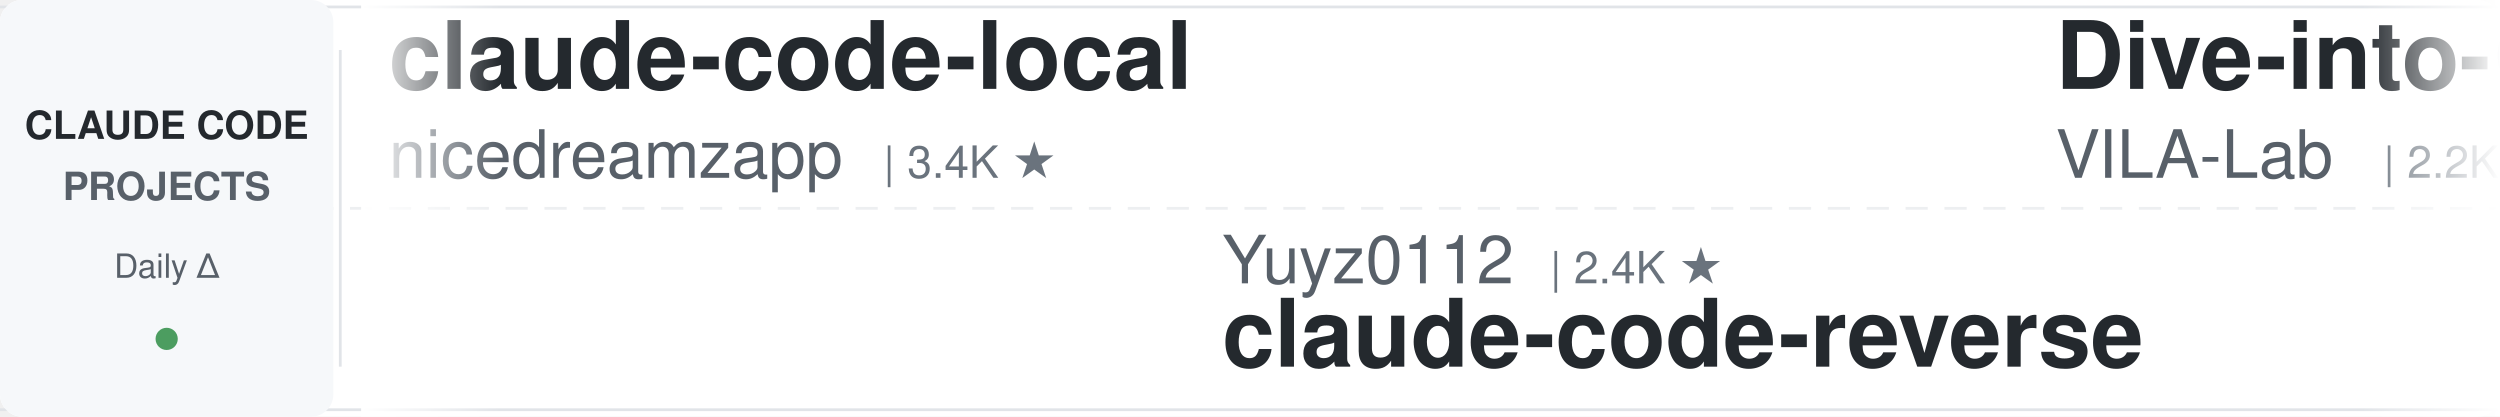
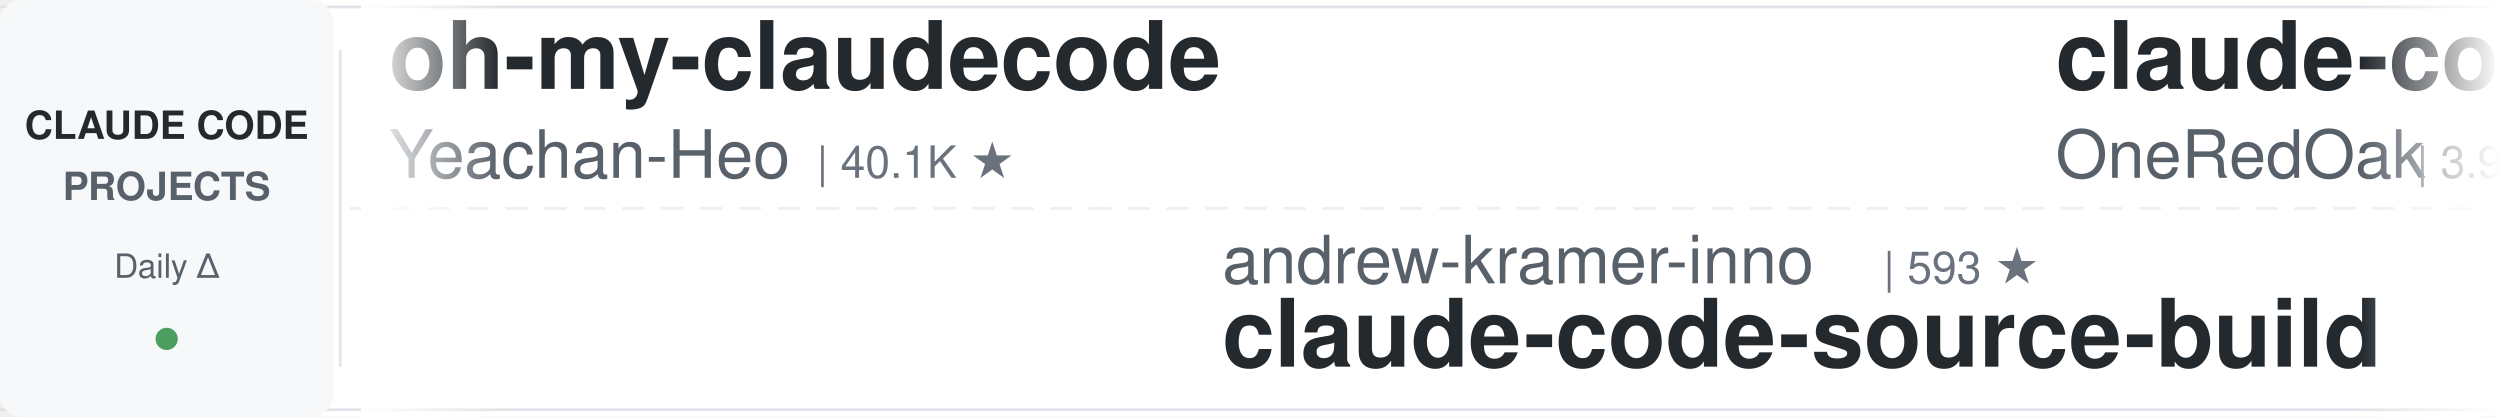
<svg xmlns="http://www.w3.org/2000/svg" width="900" height="150">
  <defs>
    <linearGradient id="leftFade" x1="0%" y1="0%" x2="100%" y2="0%">
      <stop offset="0%" style="stop-color:#ffffff;stop-opacity:1" />
      <stop offset="100%" style="stop-color:#ffffff;stop-opacity:0" />
    </linearGradient>
    <linearGradient id="rightFade" x1="0%" y1="0%" x2="100%" y2="0%">
      <stop offset="0%" style="stop-color:#ffffff;stop-opacity:0" />
      <stop offset="100%" style="stop-color:#ffffff;stop-opacity:1" />
    </linearGradient>
  </defs>
  <rect width="900" height="150" fill="#ffffff" rx="8" />
  <rect x="0" y="2" width="900" height="1" fill="#e1e4e8" />
  <rect x="0" y="147" width="900" height="1" fill="#e1e4e8" />
  <line x1="0" y1="75" x2="900" y2="75" stroke="#e1e4e8" stroke-width="1" stroke-dasharray="8 6" opacity="0.6" />
  <rect x="0" y="0" width="120" height="150" fill="#f6f8fa" rx="8" />
  <text x="60" y="50" font-family="-apple-system, BlinkMacSystemFont, 'Segoe UI', Helvetica, Arial, sans-serif" font-size="14" font-weight="600" fill="#24292e" text-anchor="middle">CLAUDE CODE</text>
  <text x="60" y="72" font-family="-apple-system, BlinkMacSystemFont, 'Segoe UI', Helvetica, Arial, sans-serif" font-size="14" font-weight="600" fill="#586069" text-anchor="middle">PROJECTS</text>
  <text x="60" y="100" font-family="-apple-system, BlinkMacSystemFont, 'Segoe UI', Helvetica, Arial, sans-serif" font-size="12" font-weight="500" fill="#586069" text-anchor="middle">Daily Δ</text>
  <circle cx="60" cy="122" r="4" fill="#22863a" opacity="0.8" />
  <rect x="122" y="18" width="1" height="114" fill="#e1e4e8" />
  <clipPath id="tickerClip">
    <rect x="130" y="0" width="770" height="150" />
  </clipPath>
  <g clip-path="url(#tickerClip)">
    <g id="tickerItems">
      <animateTransform attributeName="transform" attributeType="XML" type="translate" from="0 0" to="-3000 0" dur="54s" repeatCount="indefinite" />
      <g transform="translate(0, 0)">
-         <text x="140" y="32" font-family="-apple-system, BlinkMacSystemFont, 'Segoe UI', Helvetica, Arial, sans-serif" font-size="34" font-weight="600" fill="#24292e">claude-code-local</text>
-         <text x="140" y="64" font-family="-apple-system, BlinkMacSystemFont, 'Segoe UI', Helvetica, Arial, sans-serif" font-size="24" font-weight="400" fill="#586069">nicedreamzapp</text>
-         <text x="318" y="64" font-family="-apple-system, BlinkMacSystemFont, 'Segoe UI', Helvetica, Arial, sans-serif" font-size="16" font-weight="500" fill="#6a737d">| 3.4K ★</text>
+         <text x="140" y="32" font-family="-apple-system, BlinkMacSystemFont, 'Segoe UI', Helvetica, Arial, sans-serif" font-size="34" font-weight="600" fill="#24292e">oh-my-claudecode</text>
+         <text x="140" y="64" font-family="-apple-system, BlinkMacSystemFont, 'Segoe UI', Helvetica, Arial, sans-serif" font-size="24" font-weight="400" fill="#586069">Yeachan-Heo</text>
+         <text x="294" y="64" font-family="-apple-system, BlinkMacSystemFont, 'Segoe UI', Helvetica, Arial, sans-serif" font-size="16" font-weight="500" fill="#6a737d">| 40.1K ★</text>
      </g>
      <g transform="translate(300, 0)">
-         <text x="140" y="102" font-family="-apple-system, BlinkMacSystemFont, 'Segoe UI', Helvetica, Arial, sans-serif" font-size="24" font-weight="400" fill="#586069">Yuyz0112</text>
-         <text x="258" y="102" font-family="-apple-system, BlinkMacSystemFont, 'Segoe UI', Helvetica, Arial, sans-serif" font-size="16" font-weight="500" fill="#6a737d">| 2.4K ★</text>
-         <text x="140" y="132" font-family="-apple-system, BlinkMacSystemFont, 'Segoe UI', Helvetica, Arial, sans-serif" font-size="34" font-weight="600" fill="#24292e">claude-code-reverse</text>
+         <text x="140" y="102" font-family="-apple-system, BlinkMacSystemFont, 'Segoe UI', Helvetica, Arial, sans-serif" font-size="24" font-weight="400" fill="#586069">andrew-kramer-inno</text>
+         <text x="378" y="102" font-family="-apple-system, BlinkMacSystemFont, 'Segoe UI', Helvetica, Arial, sans-serif" font-size="16" font-weight="500" fill="#6a737d">| 593 ★</text>
+         <text x="140" y="132" font-family="-apple-system, BlinkMacSystemFont, 'Segoe UI', Helvetica, Arial, sans-serif" font-size="34" font-weight="600" fill="#24292e">claude-code-source-build</text>
      </g>
      <g transform="translate(600, 0)">
-         <text x="140" y="32" font-family="-apple-system, BlinkMacSystemFont, 'Segoe UI', Helvetica, Arial, sans-serif" font-size="34" font-weight="600" fill="#24292e">Dive-into-Claude-Code</text>
-         <text x="140" y="64" font-family="-apple-system, BlinkMacSystemFont, 'Segoe UI', Helvetica, Arial, sans-serif" font-size="24" font-weight="400" fill="#586069">VILA-Lab</text>
-         <text x="258" y="64" font-family="-apple-system, BlinkMacSystemFont, 'Segoe UI', Helvetica, Arial, sans-serif" font-size="16" font-weight="500" fill="#6a737d">| 2.2K ★</text>
+         <text x="140" y="32" font-family="-apple-system, BlinkMacSystemFont, 'Segoe UI', Helvetica, Arial, sans-serif" font-size="34" font-weight="600" fill="#24292e">claude-code-workflows</text>
+         <text x="140" y="64" font-family="-apple-system, BlinkMacSystemFont, 'Segoe UI', Helvetica, Arial, sans-serif" font-size="24" font-weight="400" fill="#586069">OneRedOak</text>
+         <text x="270" y="64" font-family="-apple-system, BlinkMacSystemFont, 'Segoe UI', Helvetica, Arial, sans-serif" font-size="16" font-weight="500" fill="#6a737d">| 3.9K ★</text>
      </g>
      <g transform="translate(900, 0)">
-         <text x="140" y="102" font-family="-apple-system, BlinkMacSystemFont, 'Segoe UI', Helvetica, Arial, sans-serif" font-size="24" font-weight="400" fill="#586069">kodu-ai</text>
-         <text x="246" y="102" font-family="-apple-system, BlinkMacSystemFont, 'Segoe UI', Helvetica, Arial, sans-serif" font-size="16" font-weight="500" fill="#6a737d">| 5.2K ★</text>
-         <text x="140" y="132" font-family="-apple-system, BlinkMacSystemFont, 'Segoe UI', Helvetica, Arial, sans-serif" font-size="34" font-weight="600" fill="#24292e">claude-coder</text>
+         <text x="140" y="102" font-family="-apple-system, BlinkMacSystemFont, 'Segoe UI', Helvetica, Arial, sans-serif" font-size="24" font-weight="400" fill="#586069">VILA-Lab</text>
+         <text x="258" y="102" font-family="-apple-system, BlinkMacSystemFont, 'Segoe UI', Helvetica, Arial, sans-serif" font-size="16" font-weight="500" fill="#6a737d">| 2.2K ★</text>
+         <text x="140" y="132" font-family="-apple-system, BlinkMacSystemFont, 'Segoe UI', Helvetica, Arial, sans-serif" font-size="34" font-weight="600" fill="#24292e">Dive-into-Claude-Code</text>
      </g>
      <g transform="translate(1200, 0)">
-         <text x="140" y="32" font-family="-apple-system, BlinkMacSystemFont, 'Segoe UI', Helvetica, Arial, sans-serif" font-size="34" font-weight="600" fill="#24292e">claude-code-system-promp...</text>
-         <text x="140" y="64" font-family="-apple-system, BlinkMacSystemFont, 'Segoe UI', Helvetica, Arial, sans-serif" font-size="24" font-weight="400" fill="#586069">Piebald-AI</text>
-         <text x="282" y="64" font-family="-apple-system, BlinkMacSystemFont, 'Segoe UI', Helvetica, Arial, sans-serif" font-size="16" font-weight="500" fill="#6a737d">| 12.9K ★</text>
+         <text x="140" y="32" font-family="-apple-system, BlinkMacSystemFont, 'Segoe UI', Helvetica, Arial, sans-serif" font-size="34" font-weight="600" fill="#24292e">claude-code-base-action</text>
+         <text x="140" y="64" font-family="-apple-system, BlinkMacSystemFont, 'Segoe UI', Helvetica, Arial, sans-serif" font-size="24" font-weight="400" fill="#586069">anthropics</text>
+         <text x="282" y="64" font-family="-apple-system, BlinkMacSystemFont, 'Segoe UI', Helvetica, Arial, sans-serif" font-size="16" font-weight="500" fill="#6a737d">| 1.0K ★</text>
      </g>
      <g transform="translate(1500, 0)">
-         <text x="140" y="102" font-family="-apple-system, BlinkMacSystemFont, 'Segoe UI', Helvetica, Arial, sans-serif" font-size="24" font-weight="400" fill="#586069">JrCx7scC</text>
-         <text x="258" y="102" font-family="-apple-system, BlinkMacSystemFont, 'Segoe UI', Helvetica, Arial, sans-serif" font-size="16" font-weight="500" fill="#6a737d">| 376 ★</text>
-         <text x="140" y="132" font-family="-apple-system, BlinkMacSystemFont, 'Segoe UI', Helvetica, Arial, sans-serif" font-size="34" font-weight="600" fill="#24292e">claude-code-source</text>
+         <text x="140" y="102" font-family="-apple-system, BlinkMacSystemFont, 'Segoe UI', Helvetica, Arial, sans-serif" font-size="24" font-weight="400" fill="#586069">musistudio</text>
+         <text x="282" y="102" font-family="-apple-system, BlinkMacSystemFont, 'Segoe UI', Helvetica, Arial, sans-serif" font-size="16" font-weight="500" fill="#6a737d">| 37.8K ★</text>
+         <text x="140" y="132" font-family="-apple-system, BlinkMacSystemFont, 'Segoe UI', Helvetica, Arial, sans-serif" font-size="34" font-weight="600" fill="#24292e">claude-code-router</text>
      </g>
      <g transform="translate(1800, 0)">
-         <text x="140" y="32" font-family="-apple-system, BlinkMacSystemFont, 'Segoe UI', Helvetica, Arial, sans-serif" font-size="34" font-weight="600" fill="#24292e">claude-code-analysis</text>
-         <text x="140" y="64" font-family="-apple-system, BlinkMacSystemFont, 'Segoe UI', Helvetica, Arial, sans-serif" font-size="24" font-weight="400" fill="#586069">liuup</text>
-         <text x="222" y="64" font-family="-apple-system, BlinkMacSystemFont, 'Segoe UI', Helvetica, Arial, sans-serif" font-size="16" font-weight="500" fill="#6a737d">| 4.0K ★</text>
+         <text x="140" y="32" font-family="-apple-system, BlinkMacSystemFont, 'Segoe UI', Helvetica, Arial, sans-serif" font-size="34" font-weight="600" fill="#24292e">claude-code-best-practic...</text>
+         <text x="140" y="64" font-family="-apple-system, BlinkMacSystemFont, 'Segoe UI', Helvetica, Arial, sans-serif" font-size="24" font-weight="400" fill="#586069">shanraisshan</text>
+         <text x="306" y="64" font-family="-apple-system, BlinkMacSystemFont, 'Segoe UI', Helvetica, Arial, sans-serif" font-size="16" font-weight="500" fill="#6a737d">| 67.8K ★</text>
      </g>
      <g transform="translate(2100, 0)">
-         <text x="140" y="102" font-family="-apple-system, BlinkMacSystemFont, 'Segoe UI', Helvetica, Arial, sans-serif" font-size="24" font-weight="400" fill="#586069">Maciek-roboblog</text>
-         <text x="342" y="102" font-family="-apple-system, BlinkMacSystemFont, 'Segoe UI', Helvetica, Arial, sans-serif" font-size="16" font-weight="500" fill="#6a737d">| 8.7K ★</text>
-         <text x="140" y="132" font-family="-apple-system, BlinkMacSystemFont, 'Segoe UI', Helvetica, Arial, sans-serif" font-size="34" font-weight="600" fill="#24292e">Claude-Code-Usage-Monito...</text>
+         <text x="140" y="102" font-family="-apple-system, BlinkMacSystemFont, 'Segoe UI', Helvetica, Arial, sans-serif" font-size="24" font-weight="400" fill="#586069">feiskyer</text>
+         <text x="258" y="102" font-family="-apple-system, BlinkMacSystemFont, 'Segoe UI', Helvetica, Arial, sans-serif" font-size="16" font-weight="500" fill="#6a737d">| 1.7K ★</text>
+         <text x="140" y="132" font-family="-apple-system, BlinkMacSystemFont, 'Segoe UI', Helvetica, Arial, sans-serif" font-size="34" font-weight="600" fill="#24292e">claude-code-settings</text>
      </g>
      <g transform="translate(2400, 0)">
-         <text x="140" y="32" font-family="-apple-system, BlinkMacSystemFont, 'Segoe UI', Helvetica, Arial, sans-serif" font-size="34" font-weight="600" fill="#24292e">claude-code-cli</text>
-         <text x="140" y="64" font-family="-apple-system, BlinkMacSystemFont, 'Segoe UI', Helvetica, Arial, sans-serif" font-size="24" font-weight="400" fill="#586069">huangserva</text>
-         <text x="282" y="64" font-family="-apple-system, BlinkMacSystemFont, 'Segoe UI', Helvetica, Arial, sans-serif" font-size="16" font-weight="500" fill="#6a737d">| 629 ★</text>
+         <text x="140" y="32" font-family="-apple-system, BlinkMacSystemFont, 'Segoe UI', Helvetica, Arial, sans-serif" font-size="34" font-weight="600" fill="#24292e">claude-code-proxy</text>
+         <text x="140" y="64" font-family="-apple-system, BlinkMacSystemFont, 'Segoe UI', Helvetica, Arial, sans-serif" font-size="24" font-weight="400" fill="#586069">1rgs</text>
+         <text x="210" y="64" font-family="-apple-system, BlinkMacSystemFont, 'Segoe UI', Helvetica, Arial, sans-serif" font-size="16" font-weight="500" fill="#6a737d">| 3.8K ★</text>
      </g>
      <g transform="translate(2700, 0)">
-         <text x="140" y="102" font-family="-apple-system, BlinkMacSystemFont, 'Segoe UI', Helvetica, Arial, sans-serif" font-size="24" font-weight="400" fill="#586069">1rgs</text>
-         <text x="210" y="102" font-family="-apple-system, BlinkMacSystemFont, 'Segoe UI', Helvetica, Arial, sans-serif" font-size="16" font-weight="500" fill="#6a737d">| 3.8K ★</text>
-         <text x="140" y="132" font-family="-apple-system, BlinkMacSystemFont, 'Segoe UI', Helvetica, Arial, sans-serif" font-size="34" font-weight="600" fill="#24292e">claude-code-proxy</text>
+         <text x="140" y="102" font-family="-apple-system, BlinkMacSystemFont, 'Segoe UI', Helvetica, Arial, sans-serif" font-size="24" font-weight="400" fill="#586069">pedrohcgs</text>
+         <text x="270" y="102" font-family="-apple-system, BlinkMacSystemFont, 'Segoe UI', Helvetica, Arial, sans-serif" font-size="16" font-weight="500" fill="#6a737d">| 1.7K ★</text>
+         <text x="140" y="132" font-family="-apple-system, BlinkMacSystemFont, 'Segoe UI', Helvetica, Arial, sans-serif" font-size="34" font-weight="600" fill="#24292e">claude-code-my-workflow</text>
      </g>
      <g transform="translate(3000, 0)">
-         <text x="140" y="32" font-family="-apple-system, BlinkMacSystemFont, 'Segoe UI', Helvetica, Arial, sans-serif" font-size="34" font-weight="600" fill="#24292e">claude-code-local</text>
-         <text x="140" y="64" font-family="-apple-system, BlinkMacSystemFont, 'Segoe UI', Helvetica, Arial, sans-serif" font-size="24" font-weight="400" fill="#586069">nicedreamzapp</text>
-         <text x="318" y="64" font-family="-apple-system, BlinkMacSystemFont, 'Segoe UI', Helvetica, Arial, sans-serif" font-size="16" font-weight="500" fill="#6a737d">| 3.4K ★</text>
+         <text x="140" y="32" font-family="-apple-system, BlinkMacSystemFont, 'Segoe UI', Helvetica, Arial, sans-serif" font-size="34" font-weight="600" fill="#24292e">oh-my-claudecode</text>
+         <text x="140" y="64" font-family="-apple-system, BlinkMacSystemFont, 'Segoe UI', Helvetica, Arial, sans-serif" font-size="24" font-weight="400" fill="#586069">Yeachan-Heo</text>
+         <text x="294" y="64" font-family="-apple-system, BlinkMacSystemFont, 'Segoe UI', Helvetica, Arial, sans-serif" font-size="16" font-weight="500" fill="#6a737d">| 40.1K ★</text>
      </g>
      <g transform="translate(3300, 0)">
-         <text x="140" y="102" font-family="-apple-system, BlinkMacSystemFont, 'Segoe UI', Helvetica, Arial, sans-serif" font-size="24" font-weight="400" fill="#586069">Yuyz0112</text>
-         <text x="258" y="102" font-family="-apple-system, BlinkMacSystemFont, 'Segoe UI', Helvetica, Arial, sans-serif" font-size="16" font-weight="500" fill="#6a737d">| 2.4K ★</text>
-         <text x="140" y="132" font-family="-apple-system, BlinkMacSystemFont, 'Segoe UI', Helvetica, Arial, sans-serif" font-size="34" font-weight="600" fill="#24292e">claude-code-reverse</text>
+         <text x="140" y="102" font-family="-apple-system, BlinkMacSystemFont, 'Segoe UI', Helvetica, Arial, sans-serif" font-size="24" font-weight="400" fill="#586069">andrew-kramer-inno</text>
+         <text x="378" y="102" font-family="-apple-system, BlinkMacSystemFont, 'Segoe UI', Helvetica, Arial, sans-serif" font-size="16" font-weight="500" fill="#6a737d">| 593 ★</text>
+         <text x="140" y="132" font-family="-apple-system, BlinkMacSystemFont, 'Segoe UI', Helvetica, Arial, sans-serif" font-size="34" font-weight="600" fill="#24292e">claude-code-source-build</text>
      </g>
      <g transform="translate(3600, 0)">
-         <text x="140" y="32" font-family="-apple-system, BlinkMacSystemFont, 'Segoe UI', Helvetica, Arial, sans-serif" font-size="34" font-weight="600" fill="#24292e">Dive-into-Claude-Code</text>
-         <text x="140" y="64" font-family="-apple-system, BlinkMacSystemFont, 'Segoe UI', Helvetica, Arial, sans-serif" font-size="24" font-weight="400" fill="#586069">VILA-Lab</text>
-         <text x="258" y="64" font-family="-apple-system, BlinkMacSystemFont, 'Segoe UI', Helvetica, Arial, sans-serif" font-size="16" font-weight="500" fill="#6a737d">| 2.2K ★</text>
+         <text x="140" y="32" font-family="-apple-system, BlinkMacSystemFont, 'Segoe UI', Helvetica, Arial, sans-serif" font-size="34" font-weight="600" fill="#24292e">claude-code-workflows</text>
+         <text x="140" y="64" font-family="-apple-system, BlinkMacSystemFont, 'Segoe UI', Helvetica, Arial, sans-serif" font-size="24" font-weight="400" fill="#586069">OneRedOak</text>
+         <text x="270" y="64" font-family="-apple-system, BlinkMacSystemFont, 'Segoe UI', Helvetica, Arial, sans-serif" font-size="16" font-weight="500" fill="#6a737d">| 3.9K ★</text>
      </g>
      <g transform="translate(3900, 0)">
-         <text x="140" y="102" font-family="-apple-system, BlinkMacSystemFont, 'Segoe UI', Helvetica, Arial, sans-serif" font-size="24" font-weight="400" fill="#586069">kodu-ai</text>
-         <text x="246" y="102" font-family="-apple-system, BlinkMacSystemFont, 'Segoe UI', Helvetica, Arial, sans-serif" font-size="16" font-weight="500" fill="#6a737d">| 5.2K ★</text>
-         <text x="140" y="132" font-family="-apple-system, BlinkMacSystemFont, 'Segoe UI', Helvetica, Arial, sans-serif" font-size="34" font-weight="600" fill="#24292e">claude-coder</text>
+         <text x="140" y="102" font-family="-apple-system, BlinkMacSystemFont, 'Segoe UI', Helvetica, Arial, sans-serif" font-size="24" font-weight="400" fill="#586069">VILA-Lab</text>
+         <text x="258" y="102" font-family="-apple-system, BlinkMacSystemFont, 'Segoe UI', Helvetica, Arial, sans-serif" font-size="16" font-weight="500" fill="#6a737d">| 2.2K ★</text>
+         <text x="140" y="132" font-family="-apple-system, BlinkMacSystemFont, 'Segoe UI', Helvetica, Arial, sans-serif" font-size="34" font-weight="600" fill="#24292e">Dive-into-Claude-Code</text>
      </g>
    </g>
  </g>
  <rect x="130" y="0" width="50" height="150" fill="url(#leftFade)" />
  <rect x="850" y="0" width="50" height="150" fill="url(#rightFade)" />
</svg>
